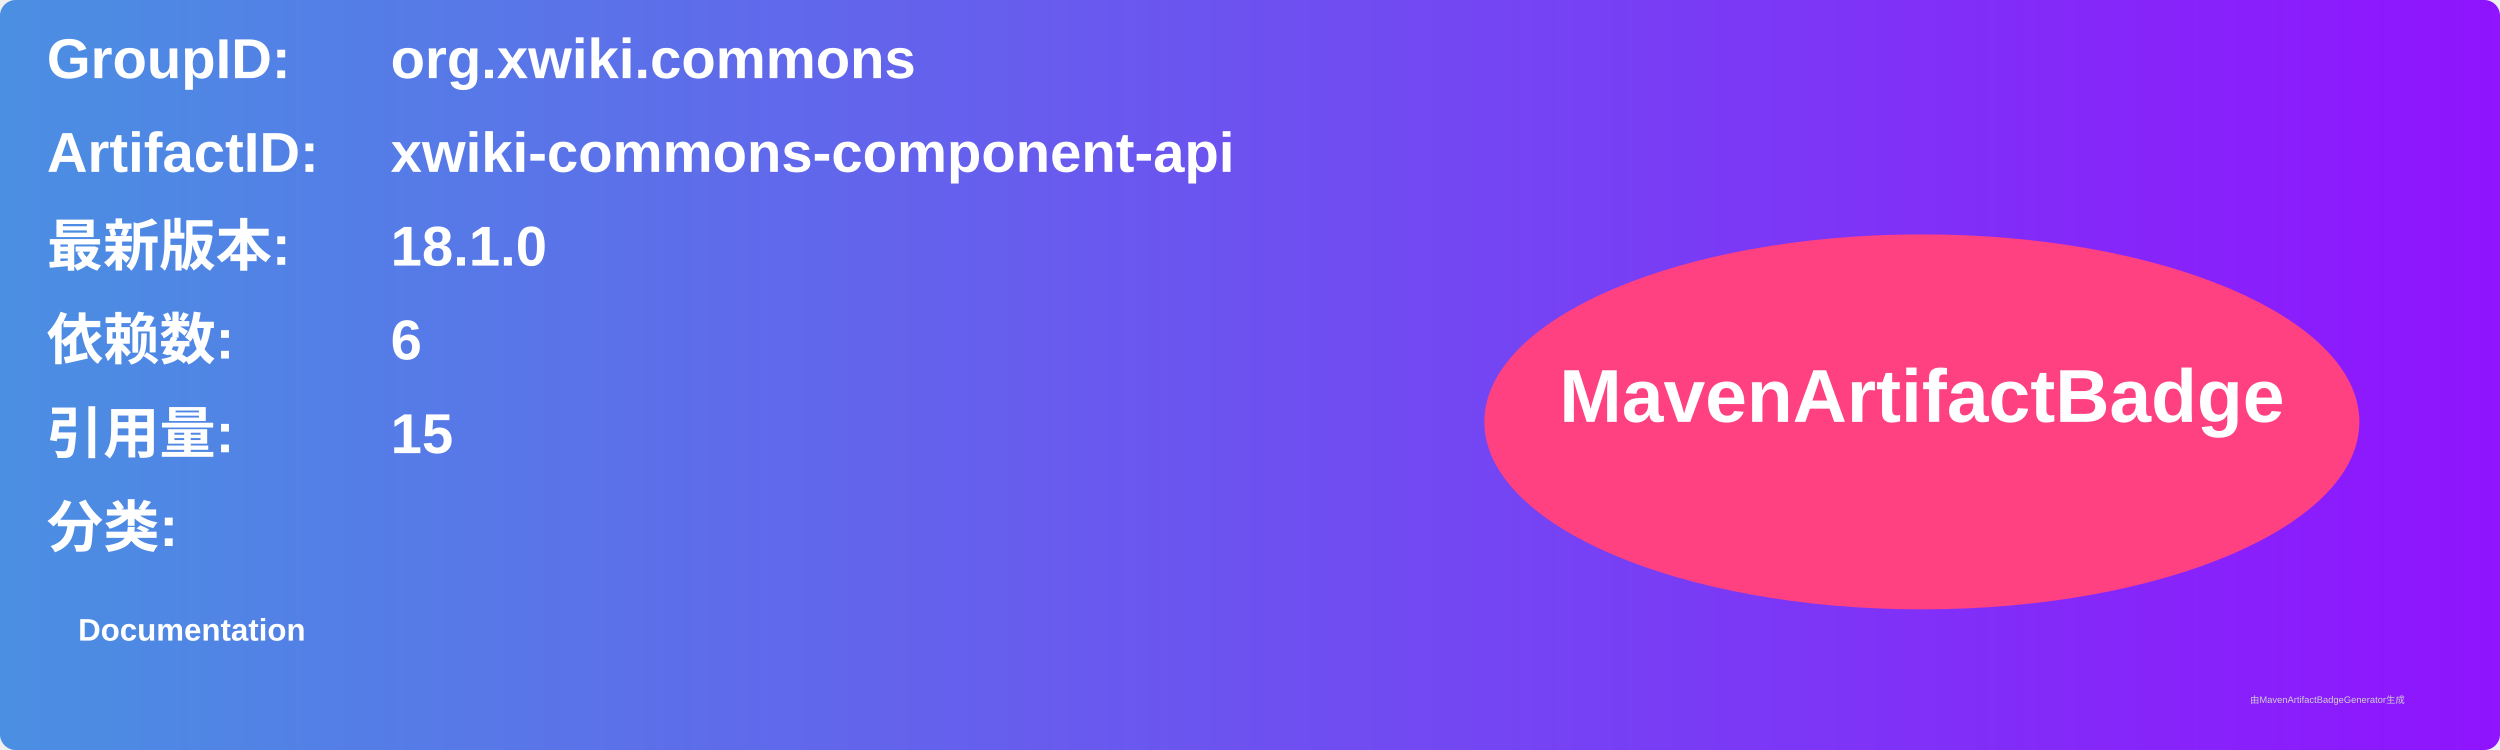
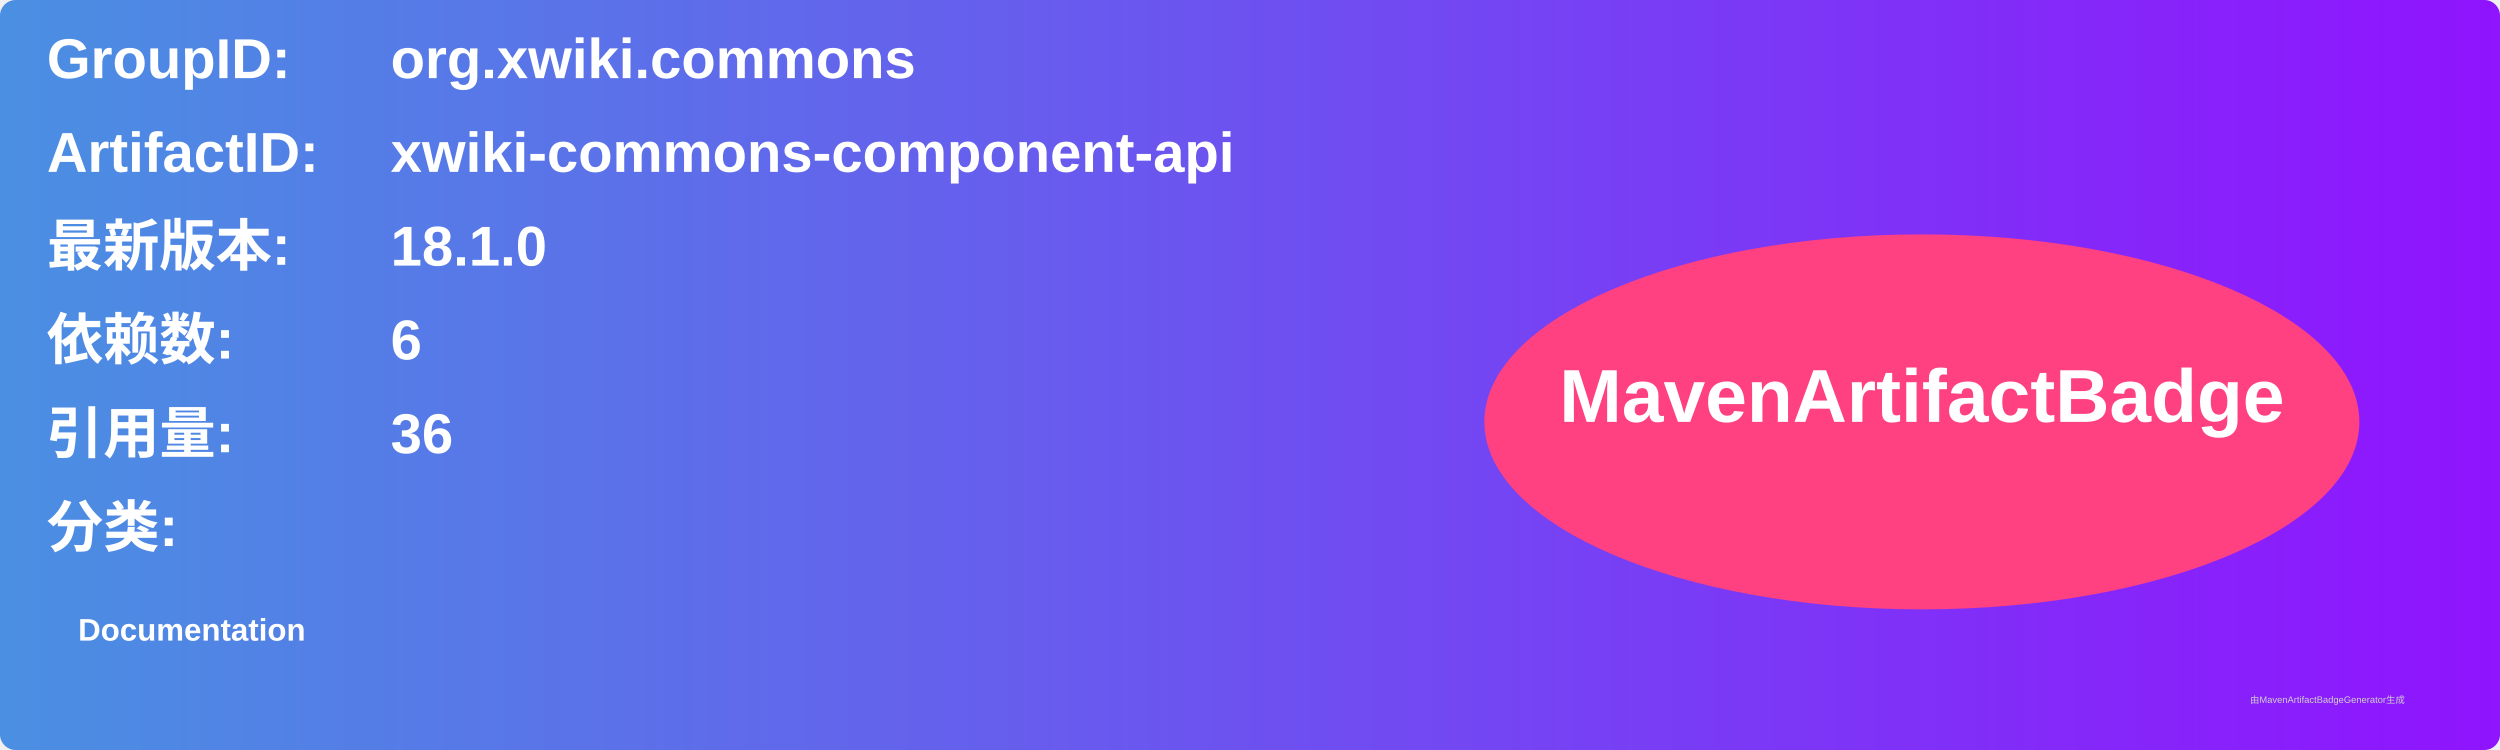
<svg xmlns="http://www.w3.org/2000/svg" width="800" height="240" viewBox="0 0 800 240">
  <linearGradient id="grad" x1="0%" y1="0%" x2="100%" y2="0%">
    <stop offset="0%" stop-color="#4a90e2" />
    <stop offset="100%" stop-color="#9013fe" />
  </linearGradient>
  <rect width="100%" height="100%" rx="5" ry="5" fill="url(#grad)" />
  <g transform="translate(15, 15)">
    <text x="0" y="10" font-family="Arial" font-size="18" fill="white" font-weight="bold" width="260">GroupID:</text>
    <text x="110" y="10" font-family="Arial" font-size="18" fill="white" font-weight="bold" width="460">org.xwiki.commons</text>
    <text x="0" y="40" font-family="Arial" font-size="18" fill="white" font-weight="bold" width="260">ArtifactID:</text>
    <text x="110" y="40" font-family="Arial" font-size="18" fill="white" font-weight="bold" width="460">xwiki-commons-component-api</text>
    <text x="0" y="70" font-family="Arial" font-size="18" fill="white" font-weight="bold">最新版本:</text>
    <text x="110" y="70" font-family="Arial" font-size="18" fill="white" font-weight="bold">
      <tspan font-weight="bold">18.1.0</tspan>
    </text>
    <text x="0" y="100" font-family="Arial" font-size="18" fill="white" font-weight="bold">依赖数: </text>
    <text x="110" y="100" font-family="Arial" font-size="18" fill="white">
      <tspan font-weight="bold">6</tspan>
    </text>
    <text x="0" y="130" font-family="Arial" font-size="18" fill="white" font-weight="bold">引用量: </text>
    <text x="110" y="130" font-family="Arial" font-size="18" fill="white">
-       <tspan font-weight="bold">15</tspan>
+       <tspan font-weight="bold">36</tspan>
    </text>
    <text x="0" y="160" font-family="Arial" font-size="18" fill="white" font-weight="bold">分类:</text>
    <text x="10" y="190" font-family="Arial" font-size="10" fill="white">
      <tspan font-weight="bold">Documentation</tspan>
    </text>
    <ellipse cx="600" cy="120" rx="140" ry="60" fill="#ff4081" />
    <text x="600" y="120" text-anchor="middle" font-family="Arial" font-size="24" fill="white" font-weight="bold">MavenArtifactBadge</text>
  </g>
  <text x="720" y="225" font-family="Arial" font-size="3" fill="#d0d0d0">由MavenArtifactBadgeGenerator生成</text>
</svg>
